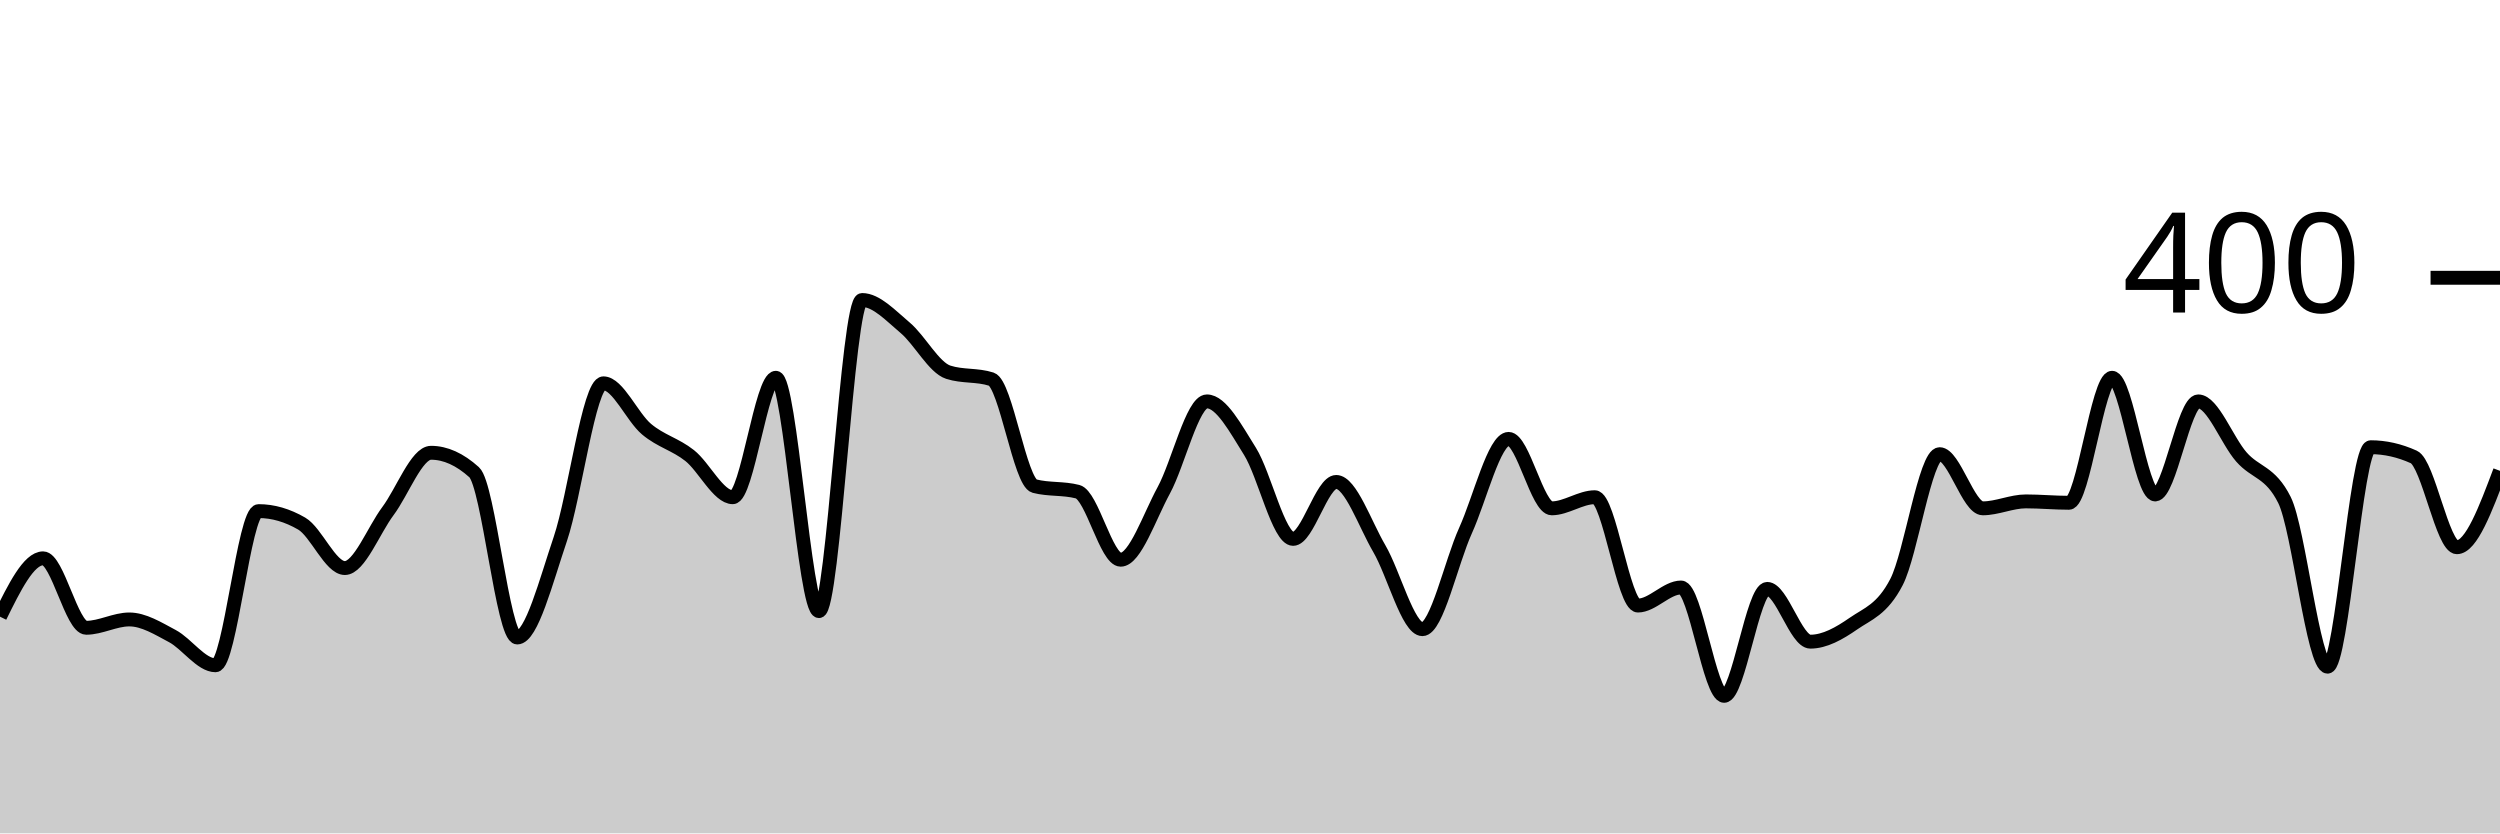
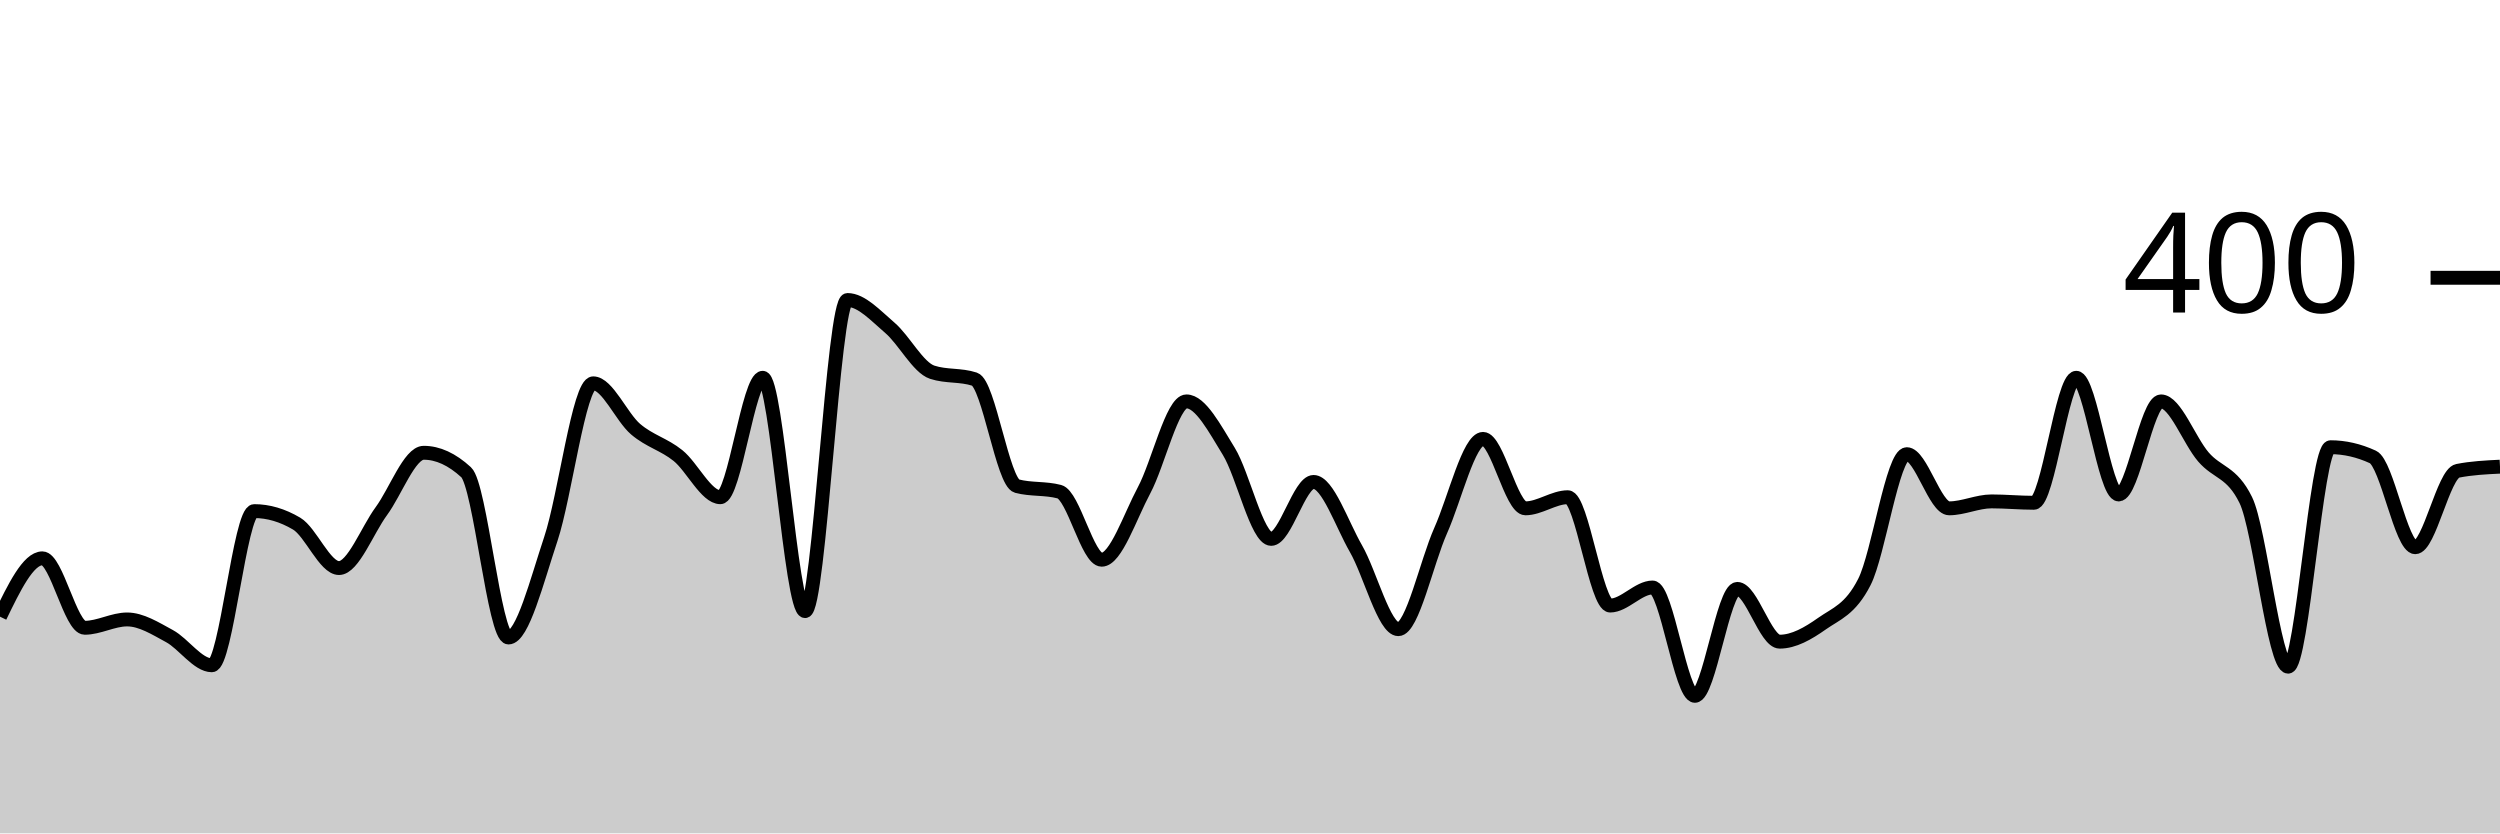
<svg xmlns="http://www.w3.org/2000/svg" viewBox="0 0 180 60">
  <g transform="translate(0,20)">
-     <path class="area" fill="rgba(0, 0, 0, 0.2)" d="M0,24.4C1.034,22.3,2.069,20.2,3.103,20.2C4.138,20.2,5.172,25.2,6.207,25.2C7.241,25.2,8.276,24.6,9.31,24.6C10.345,24.6,11.379,25.25,12.414,25.8C13.448,26.35,14.483,27.9,15.517,27.9C16.552,27.9,17.586,16.8,18.621,16.8C19.655,16.8,20.69,17.1,21.724,17.7C22.759,18.3,23.793,20.9,24.828,20.9C25.862,20.9,26.897,18.183,27.931,16.8C28.966,15.417,30,12.6,31.034,12.6C32.069,12.6,33.103,13.067,34.138,14C35.172,14.933,36.207,25.9,37.241,25.9C38.276,25.9,39.31,21.85,40.345,18.8C41.379,15.75,42.414,7.6,43.448,7.6C44.483,7.6,45.517,10.033,46.552,10.9C47.586,11.767,48.621,11.983,49.655,12.8C50.69,13.617,51.724,15.8,52.759,15.8C53.793,15.8,54.828,7.2,55.862,7.2C56.897,7.2,57.931,24,58.966,24C60,24,61.034,1.6,62.069,1.6C63.103,1.6,64.138,2.733,65.172,3.6C66.207,4.467,67.241,6.467,68.276,6.8C69.31,7.133,70.345,6.967,71.379,7.3C72.414,7.633,73.448,14.733,74.483,15C75.517,15.267,76.552,15.133,77.586,15.4C78.621,15.667,79.655,20.3,80.69,20.3C81.724,20.3,82.759,17.2,83.793,15.3C84.828,13.4,85.862,8.9,86.897,8.9C87.931,8.9,88.966,10.85,90,12.5C91.034,14.15,92.069,18.8,93.103,18.8C94.138,18.8,95.172,14.7,96.207,14.7C97.241,14.7,98.276,17.733,99.31,19.5C100.345,21.267,101.379,25.3,102.414,25.3C103.448,25.3,104.483,20.483,105.517,18.2C106.552,15.917,107.586,11.6,108.621,11.6C109.655,11.6,110.69,16.6,111.724,16.6C112.759,16.6,113.793,15.8,114.828,15.8C115.862,15.8,116.897,23.6,117.931,23.6C118.966,23.6,120,22.3,121.034,22.3C122.069,22.3,123.103,30.1,124.138,30.1C125.172,30.1,126.207,22.4,127.241,22.4C128.276,22.4,129.31,26.2,130.345,26.2C131.379,26.2,132.414,25.617,133.448,24.9C134.483,24.183,135.517,23.9,136.552,21.9C137.586,19.9,138.621,12.7,139.655,12.7C140.69,12.7,141.724,16.6,142.759,16.6C143.793,16.6,144.828,16.1,145.862,16.1C146.897,16.1,147.931,16.2,148.966,16.2C150,16.2,151.034,7.2,152.069,7.2C153.103,7.2,154.138,15.6,155.172,15.6C156.207,15.6,157.241,8.9,158.276,8.9C159.31,8.9,160.345,11.717,161.379,12.9C162.414,14.083,163.448,13.933,164.483,16C165.517,18.067,166.552,28,167.586,28C168.621,28,169.655,12.2,170.69,12.2C171.724,12.2,172.759,12.433,173.793,12.9C174.828,13.367,175.862,19.4,176.897,19.4C177.931,19.4,178.966,16.65,180,13.9L180,40C178.966,40,177.931,40,176.897,40C175.862,40,174.828,40,173.793,40C172.759,40,171.724,40,170.69,40C169.655,40,168.621,40,167.586,40C166.552,40,165.517,40,164.483,40C163.448,40,162.414,40,161.379,40C160.345,40,159.31,40,158.276,40C157.241,40,156.207,40,155.172,40C154.138,40,153.103,40,152.069,40C151.034,40,150,40,148.966,40C147.931,40,146.897,40,145.862,40C144.828,40,143.793,40,142.759,40C141.724,40,140.69,40,139.655,40C138.621,40,137.586,40,136.552,40C135.517,40,134.483,40,133.448,40C132.414,40,131.379,40,130.345,40C129.31,40,128.276,40,127.241,40C126.207,40,125.172,40,124.138,40C123.103,40,122.069,40,121.034,40C120,40,118.966,40,117.931,40C116.897,40,115.862,40,114.828,40C113.793,40,112.759,40,111.724,40C110.69,40,109.655,40,108.621,40C107.586,40,106.552,40,105.517,40C104.483,40,103.448,40,102.414,40C101.379,40,100.345,40,99.31,40C98.276,40,97.241,40,96.207,40C95.172,40,94.138,40,93.103,40C92.069,40,91.034,40,90,40C88.966,40,87.931,40,86.897,40C85.862,40,84.828,40,83.793,40C82.759,40,81.724,40,80.69,40C79.655,40,78.621,40,77.586,40C76.552,40,75.517,40,74.483,40C73.448,40,72.414,40,71.379,40C70.345,40,69.31,40,68.276,40C67.241,40,66.207,40,65.172,40C64.138,40,63.103,40,62.069,40C61.034,40,60,40,58.966,40C57.931,40,56.897,40,55.862,40C54.828,40,53.793,40,52.759,40C51.724,40,50.69,40,49.655,40C48.621,40,47.586,40,46.552,40C45.517,40,44.483,40,43.448,40C42.414,40,41.379,40,40.345,40C39.31,40,38.276,40,37.241,40C36.207,40,35.172,40,34.138,40C33.103,40,32.069,40,31.034,40C30,40,28.966,40,27.931,40C26.897,40,25.862,40,24.828,40C23.793,40,22.759,40,21.724,40C20.69,40,19.655,40,18.621,40C17.586,40,16.552,40,15.517,40C14.483,40,13.448,40,12.414,40C11.379,40,10.345,40,9.31,40C8.276,40,7.241,40,6.207,40C5.172,40,4.138,40,3.103,40C2.069,40,1.034,40,0,40Z" />
-     <path class="line" stroke="black" fill="none" d="M0,24.4C1.034,22.3,2.069,20.2,3.103,20.2C4.138,20.2,5.172,25.2,6.207,25.2C7.241,25.2,8.276,24.6,9.31,24.6C10.345,24.6,11.379,25.25,12.414,25.8C13.448,26.35,14.483,27.9,15.517,27.9C16.552,27.9,17.586,16.8,18.621,16.8C19.655,16.8,20.69,17.1,21.724,17.7C22.759,18.3,23.793,20.9,24.828,20.9C25.862,20.9,26.897,18.183,27.931,16.8C28.966,15.417,30,12.6,31.034,12.6C32.069,12.6,33.103,13.067,34.138,14C35.172,14.933,36.207,25.9,37.241,25.9C38.276,25.9,39.31,21.85,40.345,18.8C41.379,15.75,42.414,7.6,43.448,7.6C44.483,7.6,45.517,10.033,46.552,10.9C47.586,11.767,48.621,11.983,49.655,12.8C50.69,13.617,51.724,15.8,52.759,15.8C53.793,15.8,54.828,7.2,55.862,7.2C56.897,7.2,57.931,24,58.966,24C60,24,61.034,1.6,62.069,1.6C63.103,1.6,64.138,2.733,65.172,3.6C66.207,4.467,67.241,6.467,68.276,6.8C69.31,7.133,70.345,6.967,71.379,7.3C72.414,7.633,73.448,14.733,74.483,15C75.517,15.267,76.552,15.133,77.586,15.4C78.621,15.667,79.655,20.3,80.69,20.3C81.724,20.3,82.759,17.2,83.793,15.3C84.828,13.4,85.862,8.9,86.897,8.9C87.931,8.9,88.966,10.85,90,12.5C91.034,14.15,92.069,18.8,93.103,18.8C94.138,18.8,95.172,14.7,96.207,14.7C97.241,14.7,98.276,17.733,99.31,19.5C100.345,21.267,101.379,25.3,102.414,25.3C103.448,25.3,104.483,20.483,105.517,18.2C106.552,15.917,107.586,11.6,108.621,11.6C109.655,11.6,110.69,16.6,111.724,16.6C112.759,16.6,113.793,15.8,114.828,15.8C115.862,15.8,116.897,23.6,117.931,23.6C118.966,23.6,120,22.3,121.034,22.3C122.069,22.3,123.103,30.1,124.138,30.1C125.172,30.1,126.207,22.4,127.241,22.4C128.276,22.4,129.31,26.2,130.345,26.2C131.379,26.2,132.414,25.617,133.448,24.9C134.483,24.183,135.517,23.9,136.552,21.9C137.586,19.9,138.621,12.7,139.655,12.7C140.69,12.7,141.724,16.6,142.759,16.6C143.793,16.6,144.828,16.1,145.862,16.1C146.897,16.1,147.931,16.2,148.966,16.2C150,16.2,151.034,7.2,152.069,7.2C153.103,7.2,154.138,15.6,155.172,15.6C156.207,15.6,157.241,8.9,158.276,8.9C159.31,8.9,160.345,11.717,161.379,12.9C162.414,14.083,163.448,13.933,164.483,16C165.517,18.067,166.552,28,167.586,28C168.621,28,169.655,12.2,170.69,12.2C171.724,12.2,172.759,12.433,173.793,12.9C174.828,13.367,175.862,19.4,176.897,19.4C177.931,19.4,178.966,16.65,180,13.9" />
+     <path class="area" fill="rgba(0, 0, 0, 0.2)" d="M0,24.4C1.017,22.3,2.034,20.2,3.051,20.2C4.068,20.2,5.085,25.2,6.102,25.2C7.119,25.2,8.136,24.6,9.153,24.6C10.169,24.6,11.186,25.25,12.203,25.8C13.22,26.35,14.237,27.9,15.254,27.9C16.271,27.9,17.288,16.8,18.305,16.8C19.322,16.8,20.339,17.1,21.356,17.7C22.373,18.3,23.39,20.9,24.407,20.9C25.424,20.9,26.441,18.183,27.458,16.8C28.475,15.417,29.492,12.6,30.508,12.6C31.525,12.6,32.542,13.067,33.559,14C34.576,14.933,35.593,25.9,36.61,25.9C37.627,25.9,38.644,21.85,39.661,18.8C40.678,15.75,41.695,7.6,42.712,7.6C43.729,7.6,44.746,10.033,45.763,10.9C46.78,11.767,47.797,11.983,48.814,12.8C49.831,13.617,50.847,15.8,51.864,15.8C52.881,15.8,53.898,7.2,54.915,7.2C55.932,7.2,56.949,24,57.966,24C58.983,24,60,1.6,61.017,1.6C62.034,1.6,63.051,2.733,64.068,3.6C65.085,4.467,66.102,6.467,67.119,6.8C68.136,7.133,69.153,6.967,70.169,7.3C71.186,7.633,72.203,14.733,73.22,15C74.237,15.267,75.254,15.133,76.271,15.4C77.288,15.667,78.305,20.3,79.322,20.3C80.339,20.3,81.356,17.2,82.373,15.3C83.39,13.4,84.407,8.9,85.424,8.9C86.441,8.9,87.458,10.85,88.475,12.5C89.492,14.15,90.508,18.8,91.525,18.8C92.542,18.8,93.559,14.7,94.576,14.7C95.593,14.7,96.61,17.733,97.627,19.5C98.644,21.267,99.661,25.3,100.678,25.3C101.695,25.3,102.712,20.483,103.729,18.2C104.746,15.917,105.763,11.6,106.78,11.6C107.797,11.6,108.814,16.6,109.831,16.6C110.847,16.6,111.864,15.8,112.881,15.8C113.898,15.8,114.915,23.6,115.932,23.6C116.949,23.6,117.966,22.3,118.983,22.3C120,22.3,121.017,30.1,122.034,30.1C123.051,30.1,124.068,22.4,125.085,22.4C126.102,22.4,127.119,26.2,128.136,26.2C129.153,26.2,130.169,25.617,131.186,24.9C132.203,24.183,133.22,23.9,134.237,21.9C135.254,19.9,136.271,12.7,137.288,12.7C138.305,12.7,139.322,16.6,140.339,16.6C141.356,16.6,142.373,16.1,143.39,16.1C144.407,16.1,145.424,16.2,146.441,16.2C147.458,16.2,148.475,7.2,149.492,7.2C150.508,7.2,151.525,15.6,152.542,15.6C153.559,15.6,154.576,8.9,155.593,8.9C156.61,8.9,157.627,11.717,158.644,12.9C159.661,14.083,160.678,13.933,161.695,16C162.712,18.067,163.729,28,164.746,28C165.763,28,166.78,12.2,167.797,12.2C168.814,12.2,169.831,12.433,170.847,12.9C171.864,13.367,172.881,19.4,173.898,19.4C174.915,19.4,175.932,14.1,176.949,13.9C177.966,13.7,178.983,13.65,180,13.6L180,40C178.983,40,177.966,40,176.949,40C175.932,40,174.915,40,173.898,40C172.881,40,171.864,40,170.847,40C169.831,40,168.814,40,167.797,40C166.78,40,165.763,40,164.746,40C163.729,40,162.712,40,161.695,40C160.678,40,159.661,40,158.644,40C157.627,40,156.61,40,155.593,40C154.576,40,153.559,40,152.542,40C151.525,40,150.508,40,149.492,40C148.475,40,147.458,40,146.441,40C145.424,40,144.407,40,143.39,40C142.373,40,141.356,40,140.339,40C139.322,40,138.305,40,137.288,40C136.271,40,135.254,40,134.237,40C133.22,40,132.203,40,131.186,40C130.169,40,129.153,40,128.136,40C127.119,40,126.102,40,125.085,40C124.068,40,123.051,40,122.034,40C121.017,40,120,40,118.983,40C117.966,40,116.949,40,115.932,40C114.915,40,113.898,40,112.881,40C111.864,40,110.847,40,109.831,40C108.814,40,107.797,40,106.78,40C105.763,40,104.746,40,103.729,40C102.712,40,101.695,40,100.678,40C99.661,40,98.644,40,97.627,40C96.61,40,95.593,40,94.576,40C93.559,40,92.542,40,91.525,40C90.508,40,89.492,40,88.475,40C87.458,40,86.441,40,85.424,40C84.407,40,83.39,40,82.373,40C81.356,40,80.339,40,79.322,40C78.305,40,77.288,40,76.271,40C75.254,40,74.237,40,73.22,40C72.203,40,71.186,40,70.169,40C69.153,40,68.136,40,67.119,40C66.102,40,65.085,40,64.068,40C63.051,40,62.034,40,61.017,40C60,40,58.983,40,57.966,40C56.949,40,55.932,40,54.915,40C53.898,40,52.881,40,51.864,40C50.847,40,49.831,40,48.814,40C47.797,40,46.78,40,45.763,40C44.746,40,43.729,40,42.712,40C41.695,40,40.678,40,39.661,40C38.644,40,37.627,40,36.61,40C35.593,40,34.576,40,33.559,40C32.542,40,31.525,40,30.508,40C29.492,40,28.475,40,27.458,40C26.441,40,25.424,40,24.407,40C23.39,40,22.373,40,21.356,40C20.339,40,19.322,40,18.305,40C17.288,40,16.271,40,15.254,40C14.237,40,13.22,40,12.203,40C11.186,40,10.169,40,9.153,40C8.136,40,7.119,40,6.102,40C5.085,40,4.068,40,3.051,40C2.034,40,1.017,40,0,40Z" />
+     <path class="line" stroke="black" fill="none" d="M0,24.4C1.017,22.3,2.034,20.2,3.051,20.2C4.068,20.2,5.085,25.2,6.102,25.2C7.119,25.2,8.136,24.6,9.153,24.6C10.169,24.6,11.186,25.25,12.203,25.8C13.22,26.35,14.237,27.9,15.254,27.9C16.271,27.9,17.288,16.8,18.305,16.8C19.322,16.8,20.339,17.1,21.356,17.7C22.373,18.3,23.39,20.9,24.407,20.9C25.424,20.9,26.441,18.183,27.458,16.8C28.475,15.417,29.492,12.6,30.508,12.6C31.525,12.6,32.542,13.067,33.559,14C34.576,14.933,35.593,25.9,36.61,25.9C37.627,25.9,38.644,21.85,39.661,18.8C40.678,15.75,41.695,7.6,42.712,7.6C43.729,7.6,44.746,10.033,45.763,10.9C46.78,11.767,47.797,11.983,48.814,12.8C49.831,13.617,50.847,15.8,51.864,15.8C52.881,15.8,53.898,7.2,54.915,7.2C55.932,7.2,56.949,24,57.966,24C58.983,24,60,1.6,61.017,1.6C62.034,1.6,63.051,2.733,64.068,3.6C65.085,4.467,66.102,6.467,67.119,6.8C68.136,7.133,69.153,6.967,70.169,7.3C71.186,7.633,72.203,14.733,73.22,15C74.237,15.267,75.254,15.133,76.271,15.4C77.288,15.667,78.305,20.3,79.322,20.3C80.339,20.3,81.356,17.2,82.373,15.3C83.39,13.4,84.407,8.9,85.424,8.9C86.441,8.9,87.458,10.85,88.475,12.5C89.492,14.15,90.508,18.8,91.525,18.8C92.542,18.8,93.559,14.7,94.576,14.7C95.593,14.7,96.61,17.733,97.627,19.5C98.644,21.267,99.661,25.3,100.678,25.3C101.695,25.3,102.712,20.483,103.729,18.2C104.746,15.917,105.763,11.6,106.78,11.6C107.797,11.6,108.814,16.6,109.831,16.6C110.847,16.6,111.864,15.8,112.881,15.8C113.898,15.8,114.915,23.6,115.932,23.6C116.949,23.6,117.966,22.3,118.983,22.3C120,22.3,121.017,30.1,122.034,30.1C123.051,30.1,124.068,22.4,125.085,22.4C126.102,22.4,127.119,26.2,128.136,26.2C129.153,26.2,130.169,25.617,131.186,24.9C132.203,24.183,133.22,23.9,134.237,21.9C135.254,19.9,136.271,12.7,137.288,12.7C138.305,12.7,139.322,16.6,140.339,16.6C141.356,16.6,142.373,16.1,143.39,16.1C144.407,16.1,145.424,16.2,146.441,16.2C147.458,16.2,148.475,7.2,149.492,7.2C150.508,7.2,151.525,15.6,152.542,15.6C153.559,15.6,154.576,8.9,155.593,8.9C156.61,8.9,157.627,11.717,158.644,12.9C159.661,14.083,160.678,13.933,161.695,16C162.712,18.067,163.729,28,164.746,28C165.763,28,166.78,12.2,167.797,12.2C168.814,12.2,169.831,12.433,170.847,12.9C171.864,13.367,172.881,19.4,173.898,19.4C174.915,19.4,175.932,14.1,176.949,13.9C177.966,13.7,178.983,13.65,180,13.6" />
    <path class="axis-ceiling" stroke-width="1" stroke="black" fill="none" d="M175,0L180,0" />
    <text class="axis-ceiling-label" font-family="sans-serif" text-anchor="end" font-size="10px" x="170" y="2.5">400</text>
  </g>
</svg>
